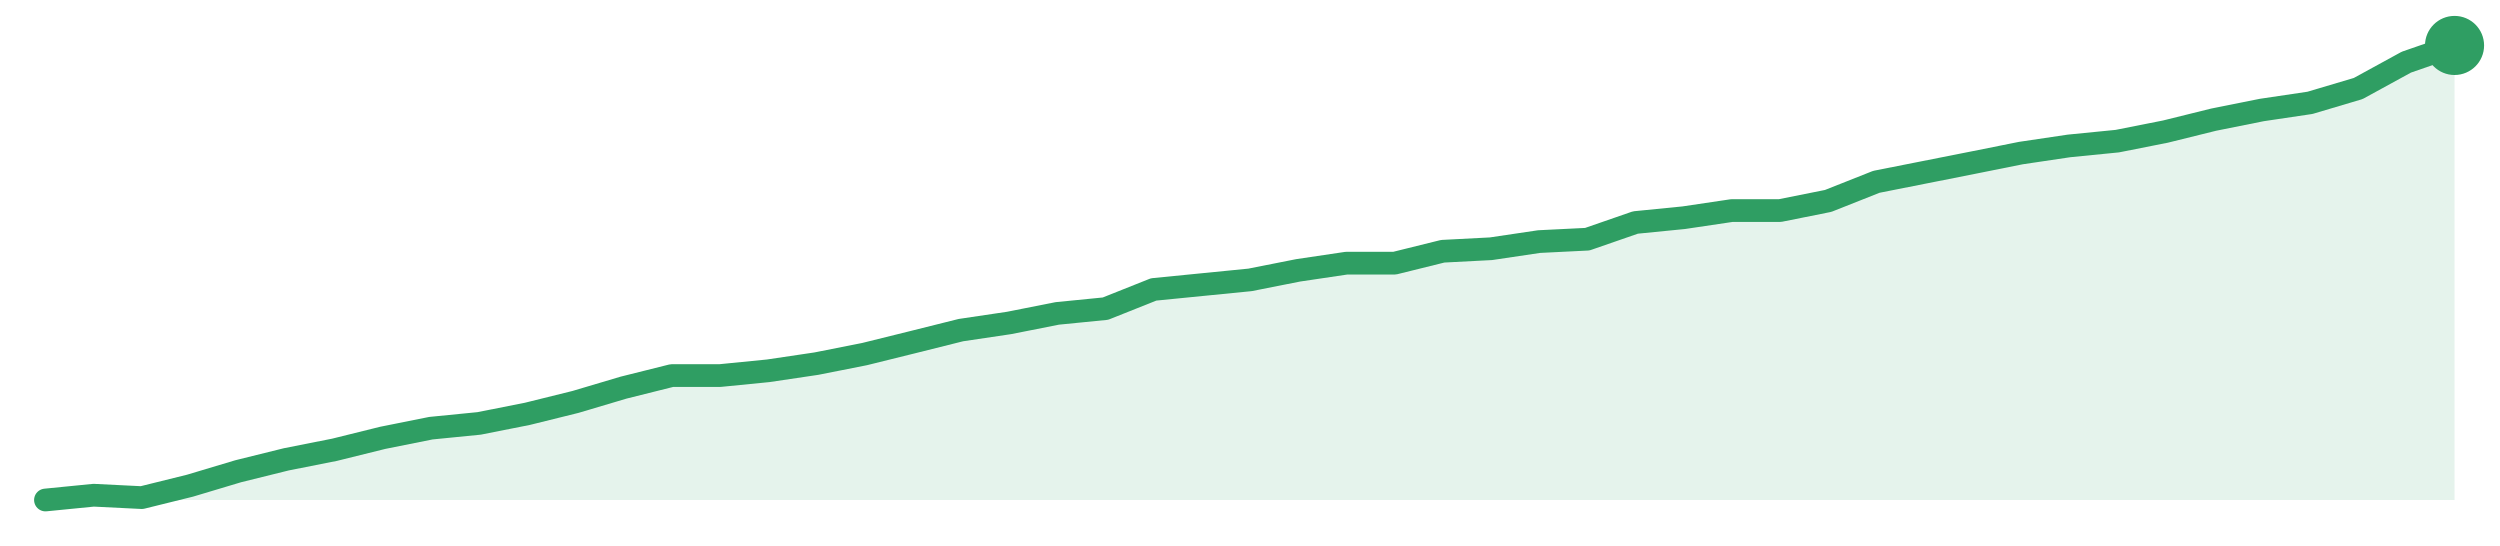
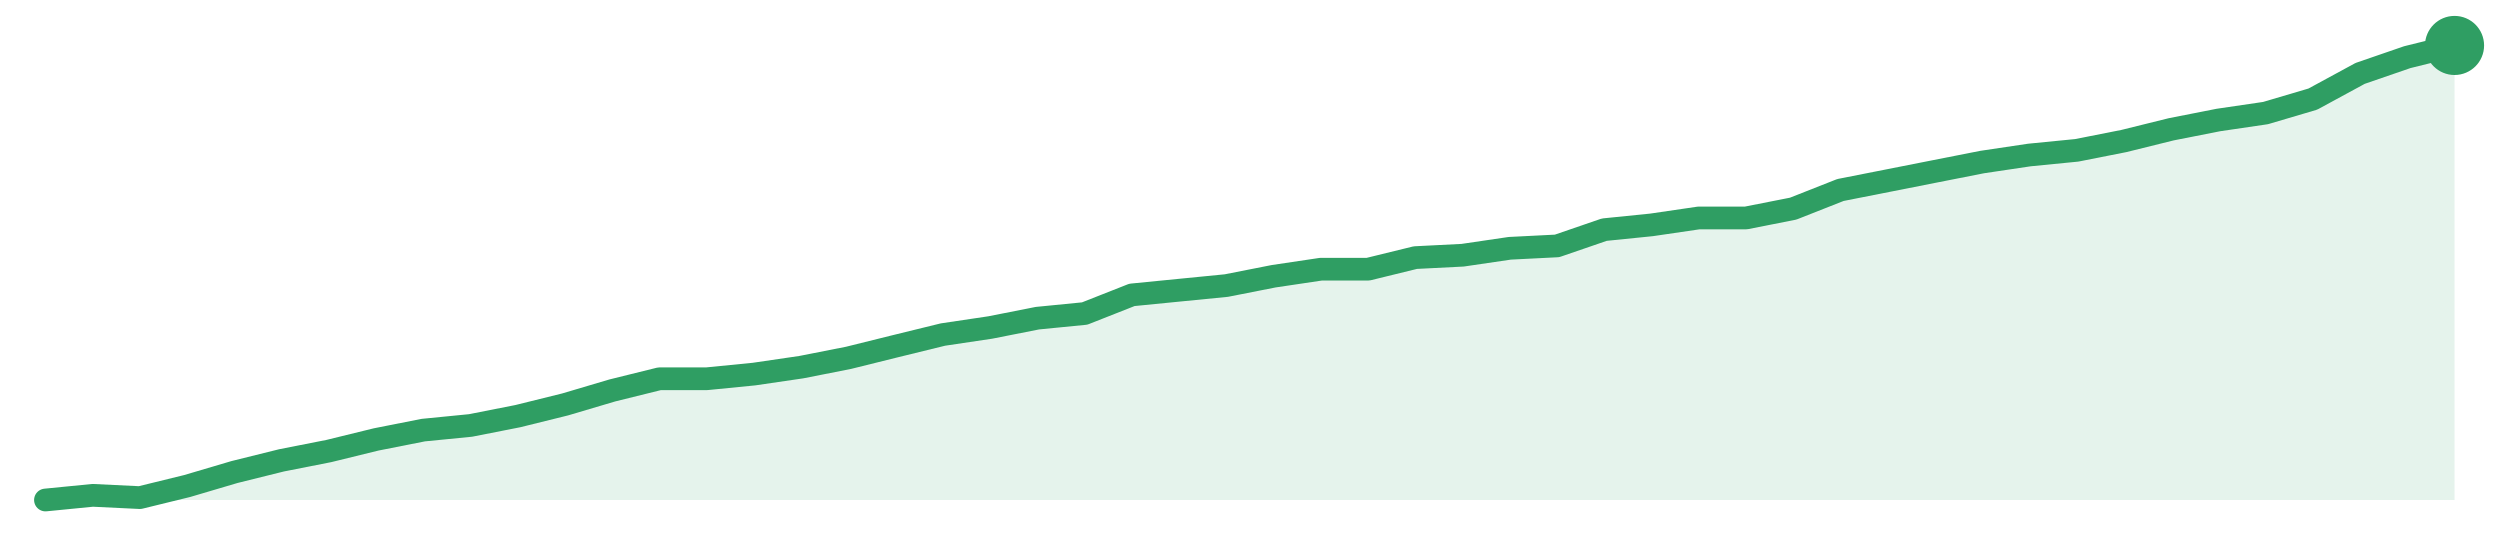
<svg xmlns="http://www.w3.org/2000/svg" width="220" height="48" viewBox="0 0 220 48" role="img" aria-label="trend">
-   <path d="M4.0,44.0 L4.0,44.0 L8.24,43.58 L12.48,43.79 L16.72,42.74 L20.96,41.47 L25.2,40.42 L29.44,39.58 L33.68,38.53 L37.92,37.68 L42.16,37.26 L46.4,36.42 L50.64,35.37 L54.88,34.11 L59.12,33.05 L63.36,33.05 L67.6,32.63 L71.84,32.0 L76.08,31.16 L80.32,30.11 L84.56,29.05 L88.8,28.42 L93.04,27.58 L97.28,27.16 L101.52,25.47 L105.76,25.05 L110.0,24.63 L114.24,23.79 L118.48,23.16 L122.72,23.16 L126.96,22.11 L131.2,21.89 L135.44,21.26 L139.68,21.05 L143.92,19.58 L148.16,19.16 L152.4,18.53 L156.64,18.53 L160.88,17.68 L165.12,16.0 L169.36,15.16 L173.6,14.32 L177.84,13.47 L182.08,12.84 L186.32,12.42 L190.56,11.58 L194.8,10.53 L199.04,9.68 L203.28,9.05 L207.52,7.79 L211.76,5.47 L216.0,4.0 L216.0,44.0 Z" fill="#2f9e631f" />
-   <path d="M4.0,44.0 L8.24,43.58 L12.48,43.79 L16.72,42.74 L20.96,41.47 L25.2,40.42 L29.44,39.58 L33.68,38.53 L37.92,37.68 L42.16,37.26 L46.4,36.42 L50.64,35.37 L54.88,34.11 L59.12,33.05 L63.36,33.05 L67.6,32.63 L71.84,32.0 L76.08,31.16 L80.32,30.11 L84.56,29.05 L88.8,28.42 L93.04,27.58 L97.28,27.16 L101.52,25.47 L105.76,25.05 L110.0,24.63 L114.24,23.79 L118.48,23.16 L122.72,23.16 L126.96,22.11 L131.2,21.89 L135.44,21.26 L139.68,21.05 L143.92,19.58 L148.16,19.16 L152.4,18.53 L156.64,18.53 L160.88,17.68 L165.12,16.0 L169.36,15.16 L173.6,14.32 L177.84,13.47 L182.08,12.84 L186.32,12.42 L190.56,11.58 L194.8,10.53 L199.04,9.68 L203.28,9.05 L207.52,7.79 L211.76,5.47 L216.0,4.0" fill="none" stroke="#2f9e63" stroke-width="2" stroke-linejoin="round" stroke-linecap="round" />
+   <path d="M4.0,44.0 L4.0,44.0 L8.16,43.59 L12.31,43.79 L16.47,42.77 L20.63,41.54 L24.78,40.51 L28.94,39.69 L33.1,38.67 L37.25,37.85 L41.41,37.44 L45.57,36.62 L49.73,35.59 L53.88,34.36 L58.04,33.33 L62.2,33.33 L66.35,32.92 L70.51,32.31 L74.67,31.49 L78.82,30.46 L82.98,29.44 L87.14,28.82 L91.29,28.0 L95.45,27.59 L99.61,25.95 L103.76,25.54 L107.92,25.13 L112.08,24.31 L116.24,23.69 L120.39,23.69 L124.55,22.67 L128.71,22.46 L132.86,21.85 L137.02,21.64 L141.18,20.21 L145.33,19.79 L149.49,19.18 L153.65,19.18 L157.8,18.36 L161.96,16.72 L166.12,15.9 L170.27,15.08 L174.43,14.26 L178.59,13.64 L182.75,13.23 L186.9,12.41 L191.06,11.38 L195.22,10.56 L199.37,9.95 L203.53,8.72 L207.69,6.46 L211.84,5.03 L216.0,4.0 L216.0,44.0 Z" fill="#2f9e631f" />
+   <path d="M4.0,44.0 L8.16,43.59 L12.31,43.79 L16.47,42.77 L20.63,41.54 L24.78,40.51 L28.94,39.69 L33.1,38.67 L37.25,37.85 L41.41,37.44 L45.57,36.62 L49.73,35.59 L53.88,34.36 L58.04,33.33 L62.2,33.33 L66.35,32.92 L70.51,32.31 L74.67,31.49 L78.82,30.46 L82.98,29.44 L87.14,28.82 L91.29,28.0 L95.45,27.59 L99.61,25.95 L103.76,25.54 L107.92,25.13 L112.08,24.31 L116.24,23.69 L120.39,23.69 L124.55,22.67 L128.71,22.46 L132.86,21.85 L137.02,21.64 L141.18,20.21 L145.33,19.79 L149.49,19.18 L153.65,19.18 L157.8,18.36 L161.96,16.72 L166.12,15.9 L170.27,15.08 L174.43,14.26 L178.59,13.64 L182.75,13.23 L186.9,12.41 L191.06,11.38 L195.22,10.56 L199.37,9.95 L203.53,8.72 L207.69,6.46 L211.84,5.03 L216.0,4.0" fill="none" stroke="#2f9e63" stroke-width="2" stroke-linejoin="round" stroke-linecap="round" />
  <circle cx="216.0" cy="4.0" r="2.6" fill="#2f9e63" />
</svg>
